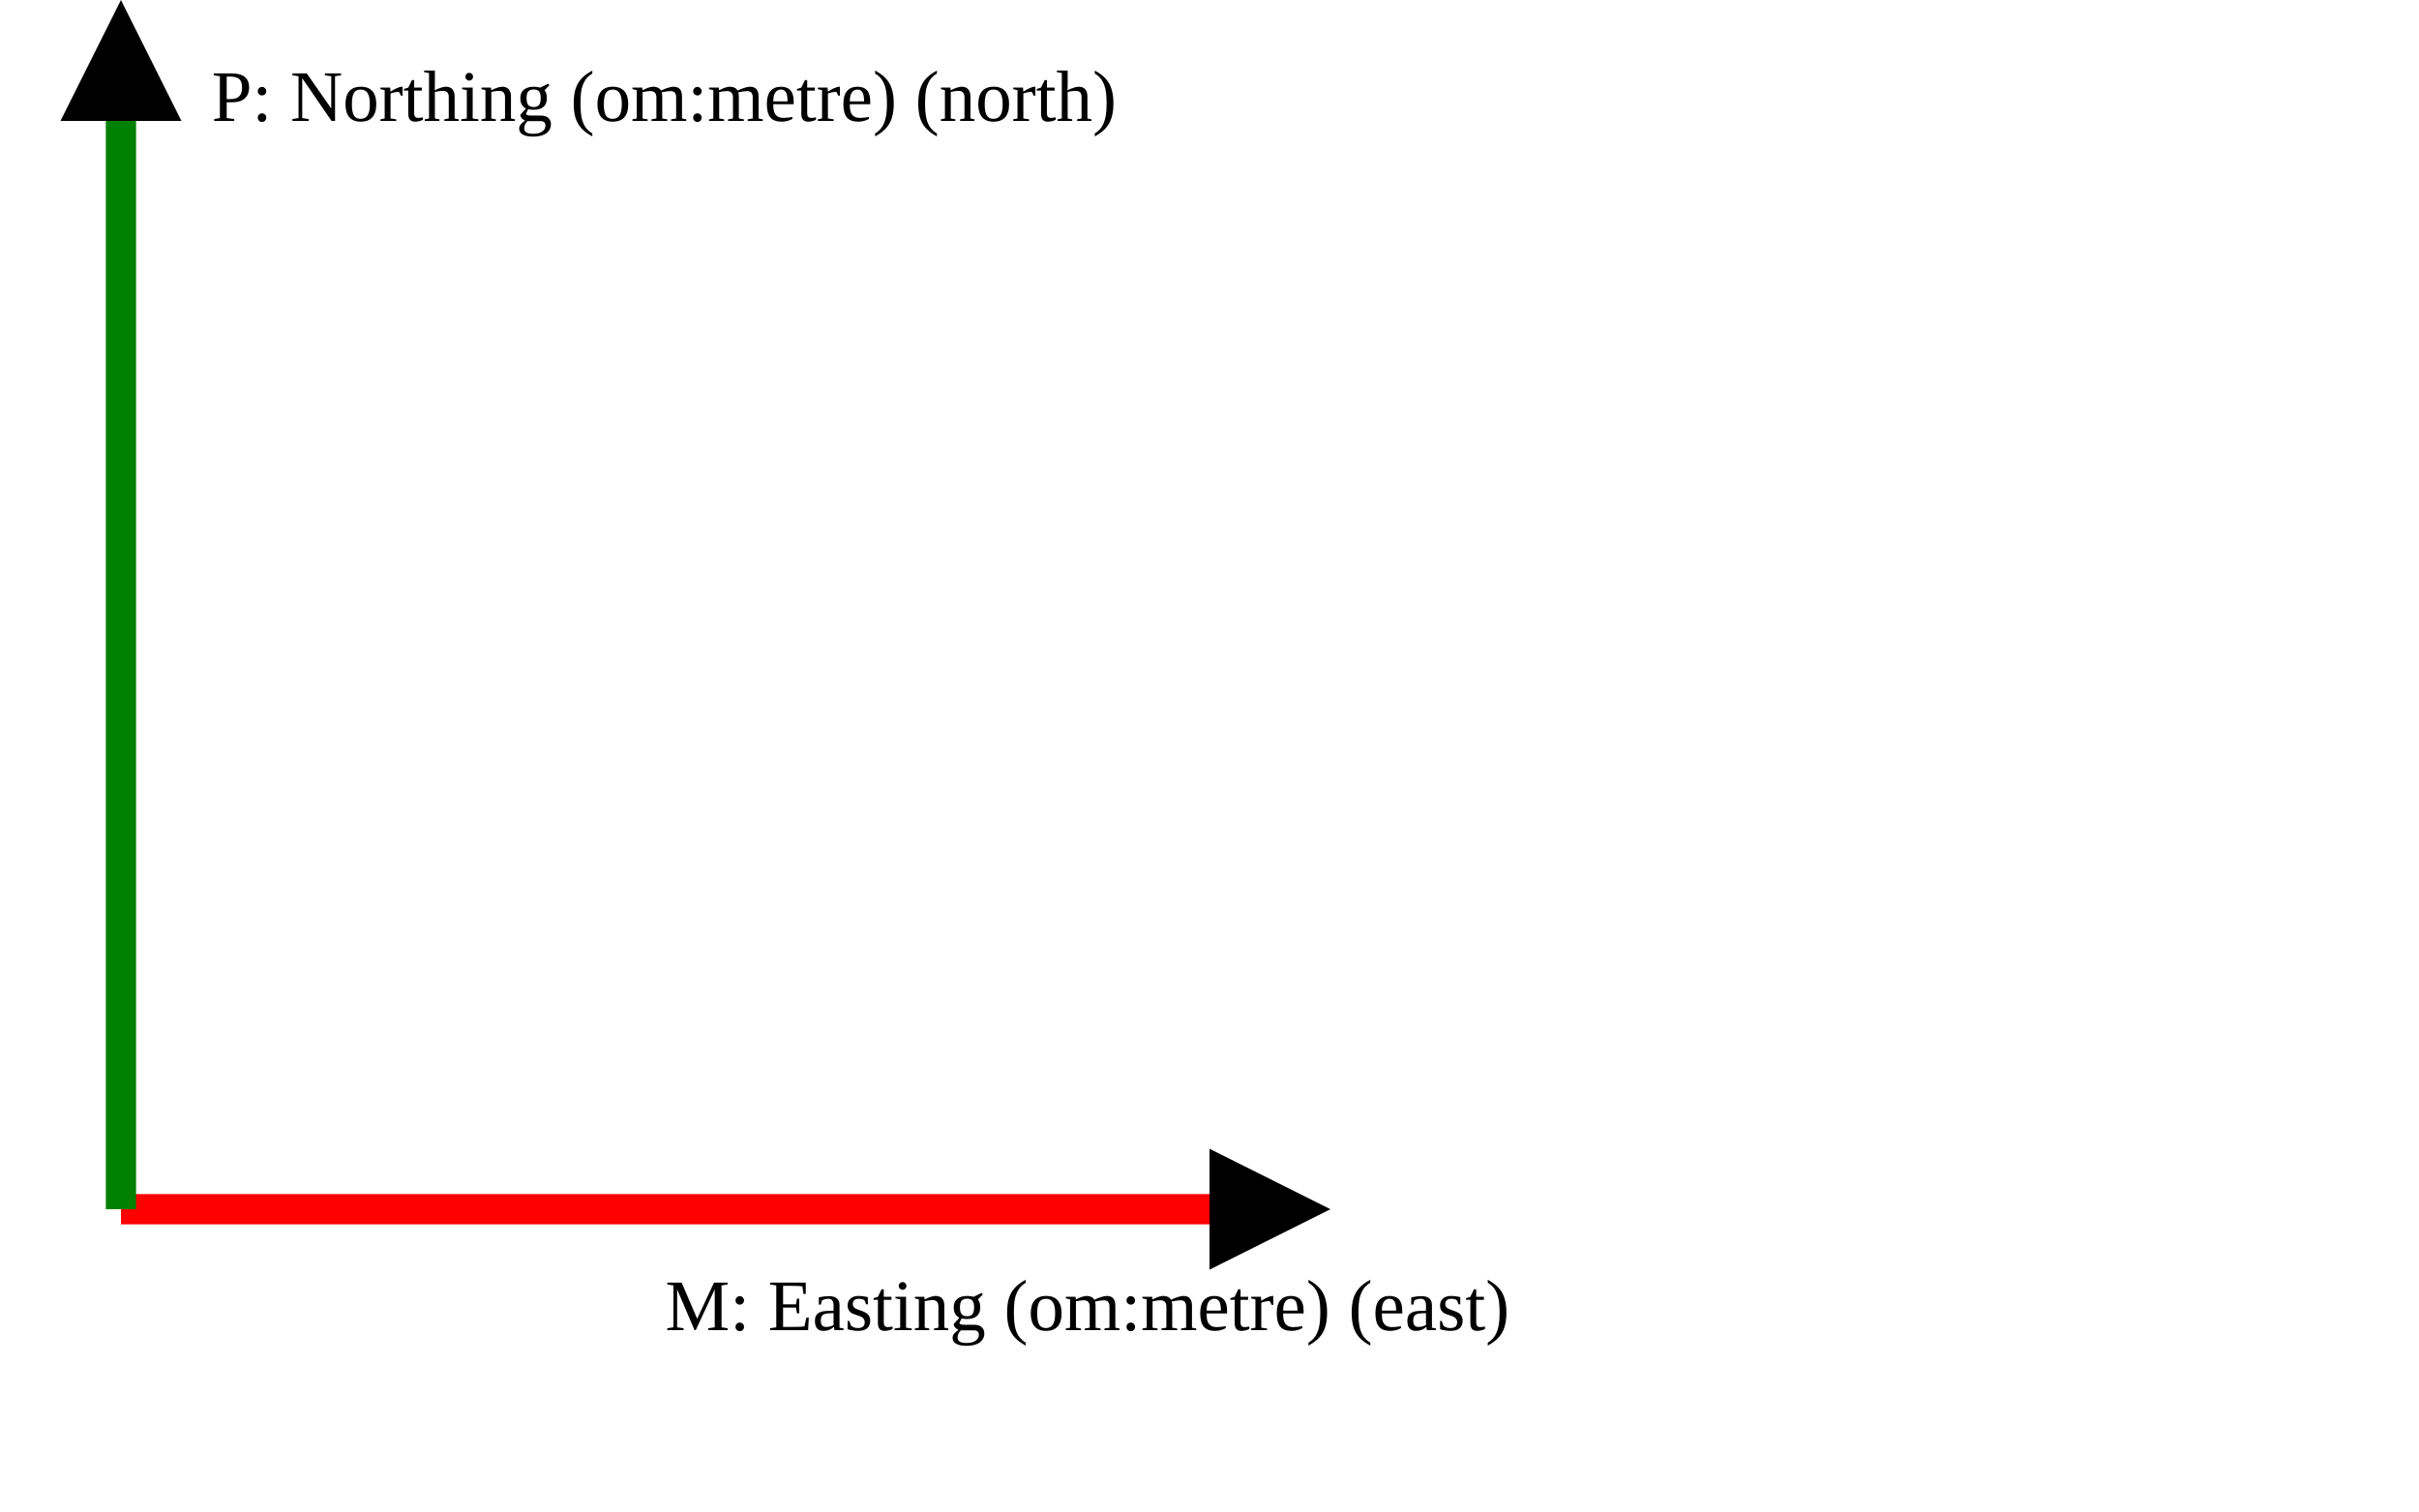
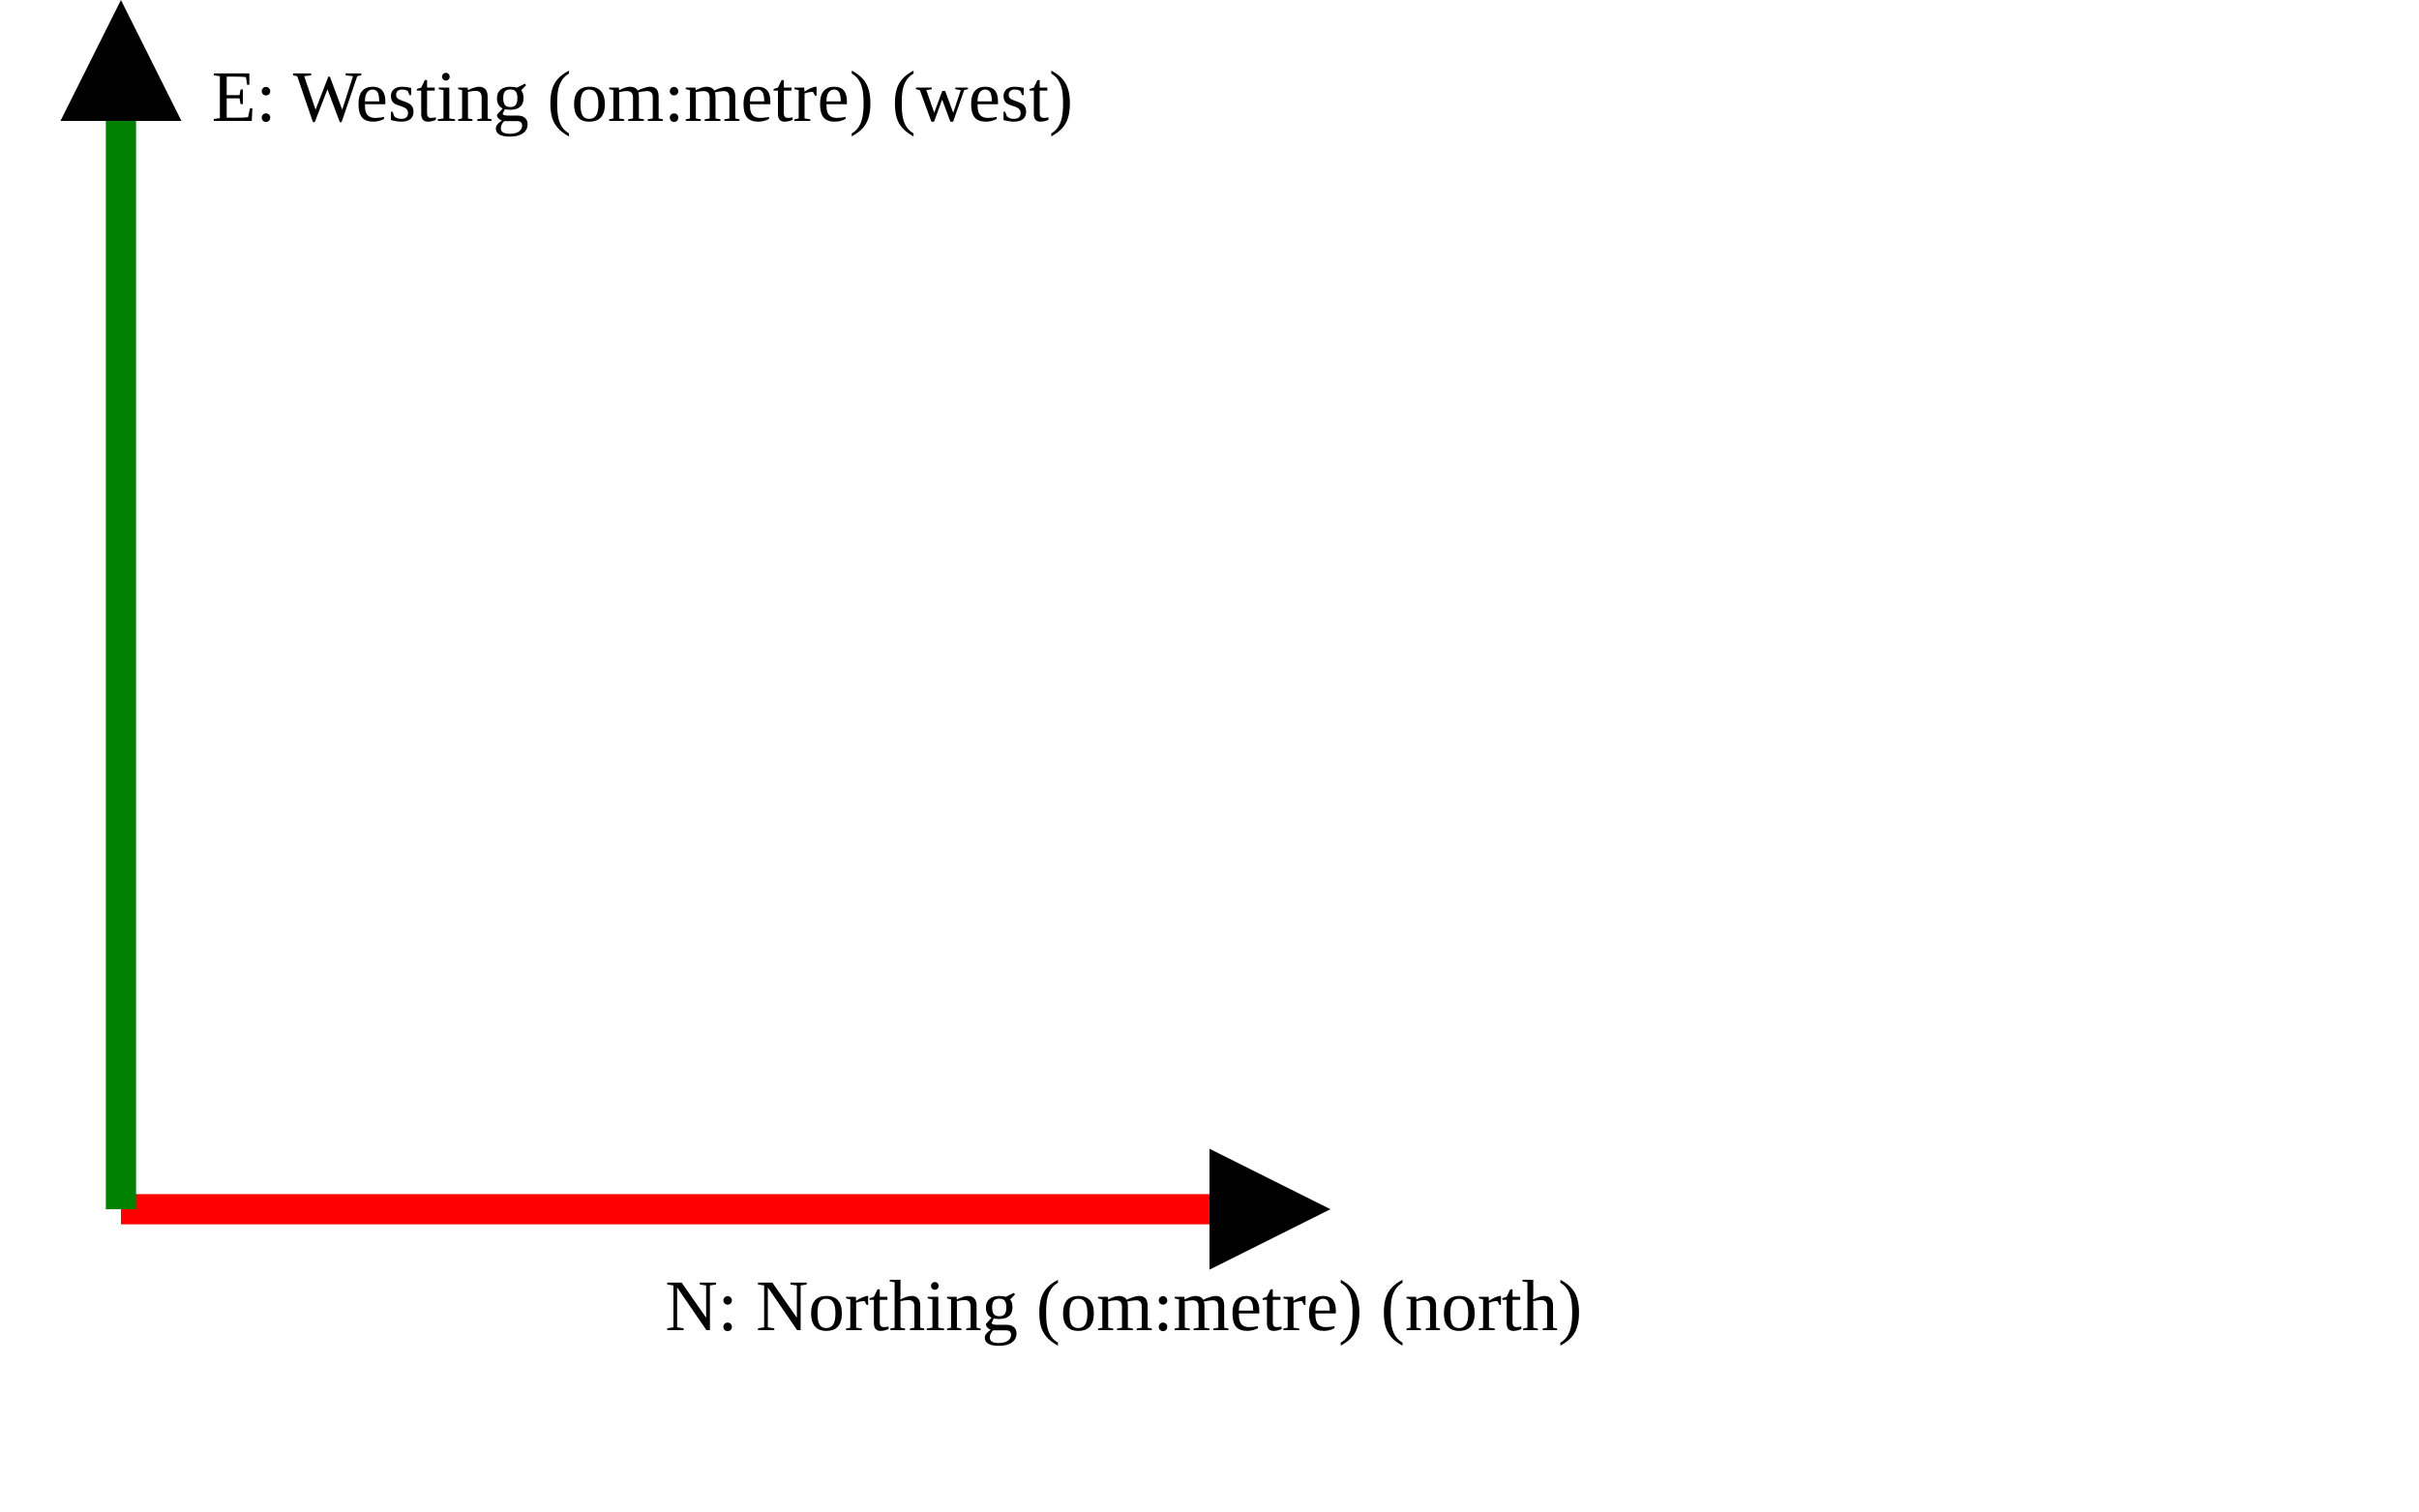
<svg xmlns="http://www.w3.org/2000/svg" version="1.1" width="400" height="250" viewbox="0 0 375 220">
  <defs>
    <marker id="arrowhead" markerWidth="10" markerHeight="7" refX="0" refY="2" orient="auto">
      <polygon points="0 0, 4 2, 0 4" />
    </marker>
  </defs>
  <line x1="20" y1="200" x2="200" y2="200" stroke="red" stroke-width="5" marker-end="url(#arrowhead)" />
-   <text x="110" y="220" class="small">M: Easting (om:metre) (east)</text>
+   <text x="110" y="220" class="small">N: Northing (om:metre) (north)</text>
  <line x1="20" y1="200" x2="20" y2="20" stroke="green" stroke-width="5" marker-end="url(#arrowhead)" />
-   <text x="35" y="20" class="small">P: Northing (om:metre) (north)</text>
+   <text x="35" y="20" class="small">E: Westing (om:metre) (west)</text>
</svg>
